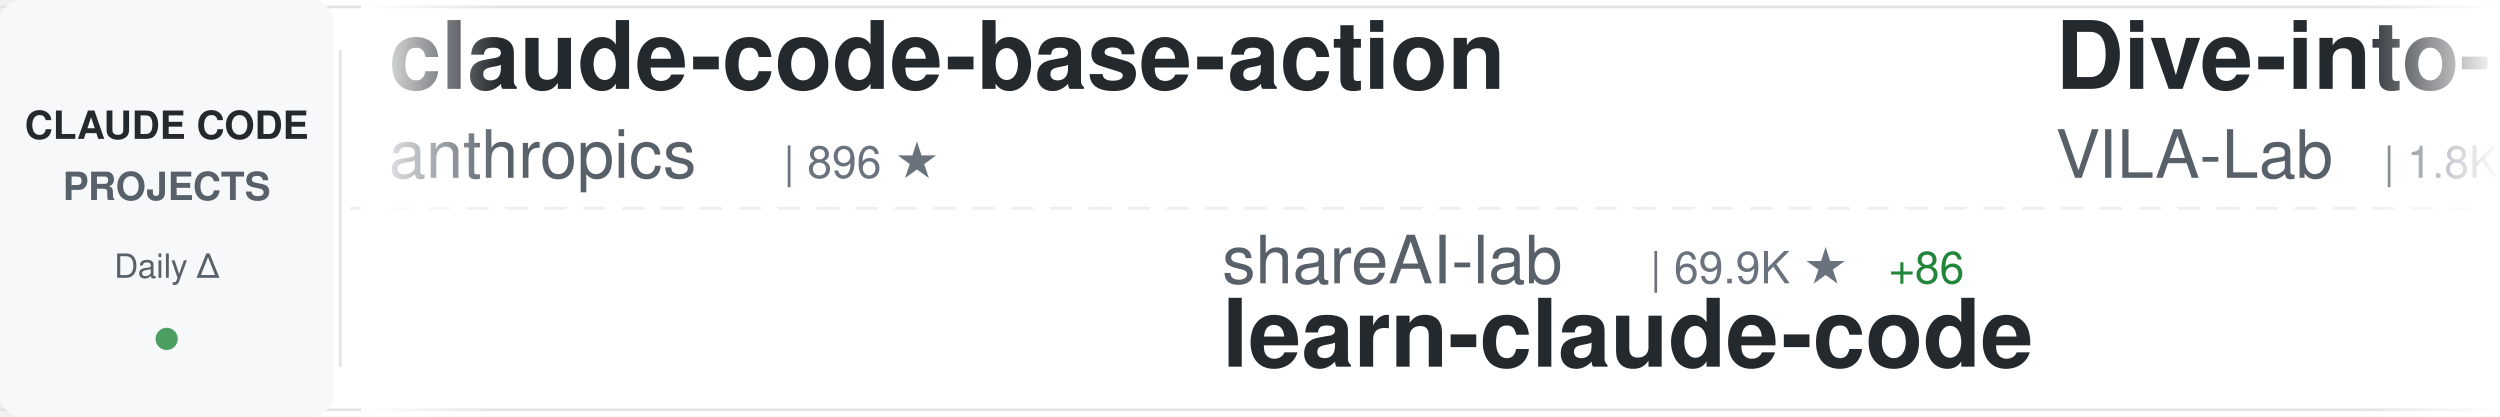
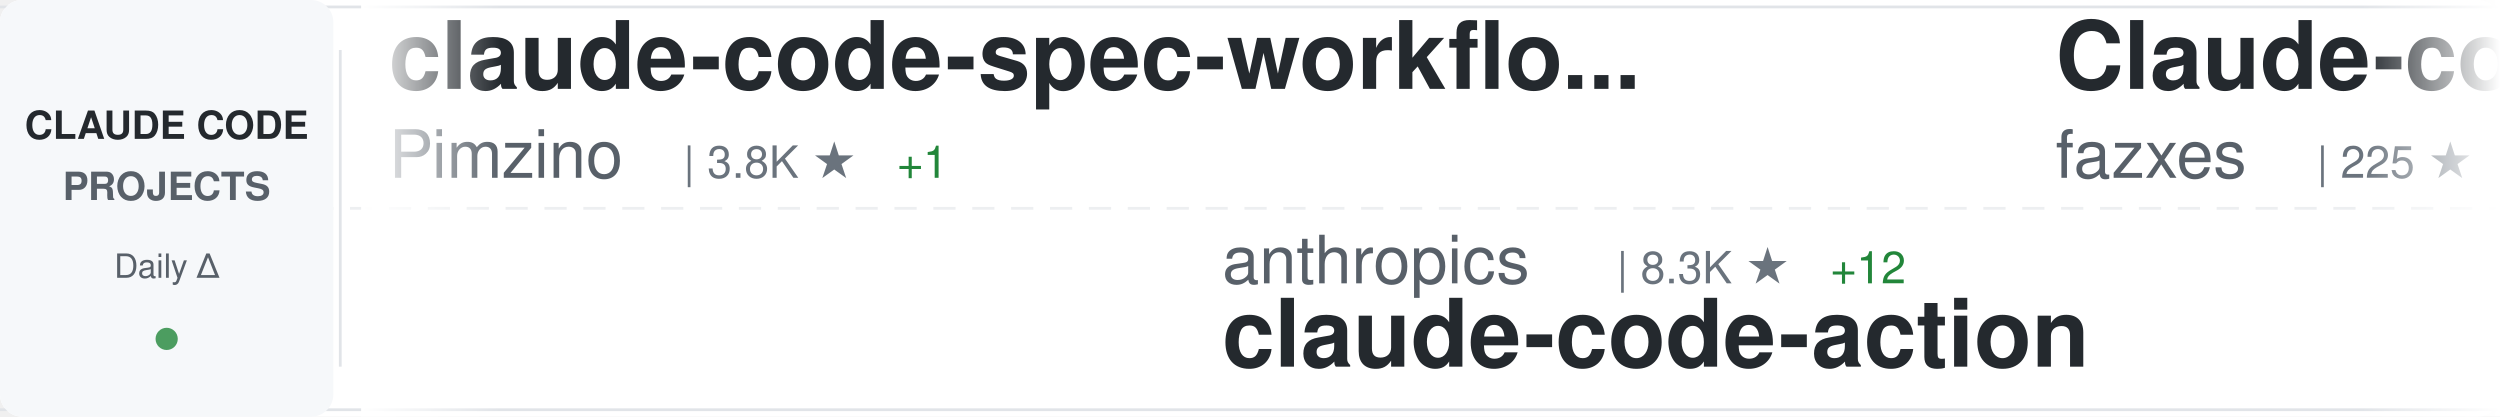
<svg xmlns="http://www.w3.org/2000/svg" width="900" height="150">
  <defs>
    <linearGradient id="awesomeLeftFade" x1="0%" y1="0%" x2="100%" y2="0%">
      <stop offset="0%" style="stop-color:#ffffff;stop-opacity:1" />
      <stop offset="100%" style="stop-color:#ffffff;stop-opacity:0" />
    </linearGradient>
    <linearGradient id="awesomeRightFade" x1="0%" y1="0%" x2="100%" y2="0%">
      <stop offset="0%" style="stop-color:#ffffff;stop-opacity:0" />
      <stop offset="100%" style="stop-color:#ffffff;stop-opacity:1" />
    </linearGradient>
  </defs>
  <rect width="900" height="150" fill="#ffffff" rx="8" />
  <rect x="0" y="2" width="900" height="1" fill="#e1e4e8" />
  <rect x="0" y="147" width="900" height="1" fill="#e1e4e8" />
  <line x1="0" y1="75" x2="900" y2="75" stroke="#e1e4e8" stroke-width="1" stroke-dasharray="8 6" opacity="0.6" />
  <rect x="0" y="0" width="120" height="150" fill="#f6f8fa" rx="8" />
  <text x="60" y="50" font-family="-apple-system, BlinkMacSystemFont, 'Segoe UI', Helvetica, Arial, sans-serif" font-size="14" font-weight="600" fill="#24292e" text-anchor="middle">CLAUDE CODE</text>
  <text x="60" y="72" font-family="-apple-system, BlinkMacSystemFont, 'Segoe UI', Helvetica, Arial, sans-serif" font-size="14" font-weight="600" fill="#586069" text-anchor="middle">PROJECTS</text>
  <text x="60" y="100" font-family="-apple-system, BlinkMacSystemFont, 'Segoe UI', Helvetica, Arial, sans-serif" font-size="12" font-weight="500" fill="#586069" text-anchor="middle">Daily Δ</text>
  <circle cx="60" cy="122" r="4" fill="#22863a" opacity="0.8" />
  <rect x="122" y="18" width="1" height="114" fill="#e1e4e8" />
  <clipPath id="awesomeTickerClip">
    <rect x="130" y="0" width="770" height="150" />
  </clipPath>
  <g clip-path="url(#awesomeTickerClip)">
    <g id="awesomeTickerItems">
      <animateTransform attributeName="transform" attributeType="XML" type="translate" from="0 0" to="-3000 0" dur="54s" repeatCount="indefinite" />
      <g transform="translate(0, 0)">
-         <text x="140" y="32" font-family="-apple-system, BlinkMacSystemFont, 'Segoe UI', Helvetica, Arial, sans-serif" font-size="34" font-weight="600" fill="#24292e">claude-code-base-action</text>
-         <text x="140" y="64" font-family="-apple-system, BlinkMacSystemFont, 'Segoe UI', Helvetica, Arial, sans-serif" font-size="24" font-weight="400" fill="#586069">anthropics</text>
-         <text x="282" y="64" font-family="-apple-system, BlinkMacSystemFont, 'Segoe UI', Helvetica, Arial, sans-serif" font-size="16" font-weight="500" fill="#6a737d">| 896 ★</text>
+         <text x="140" y="32" font-family="-apple-system, BlinkMacSystemFont, 'Segoe UI', Helvetica, Arial, sans-serif" font-size="34" font-weight="600" fill="#24292e">claude-code-spec-workflo...</text>
+         <text x="140" y="64" font-family="-apple-system, BlinkMacSystemFont, 'Segoe UI', Helvetica, Arial, sans-serif" font-size="24" font-weight="400" fill="#586069">Pimzino</text>
+         <text x="246" y="64" font-family="-apple-system, BlinkMacSystemFont, 'Segoe UI', Helvetica, Arial, sans-serif" font-size="16" font-weight="500" fill="#6a737d">| 3.8K ★</text>
+         <text x="323" y="64" font-family="-apple-system, BlinkMacSystemFont, 'Segoe UI', Helvetica, Arial, sans-serif" font-size="16" font-weight="500" fill="#22863a"> +1</text>
      </g>
      <g transform="translate(300, 0)">
-         <text x="140" y="102" font-family="-apple-system, BlinkMacSystemFont, 'Segoe UI', Helvetica, Arial, sans-serif" font-size="24" font-weight="400" fill="#586069">shareAI-lab</text>
-         <text x="294" y="102" font-family="-apple-system, BlinkMacSystemFont, 'Segoe UI', Helvetica, Arial, sans-serif" font-size="16" font-weight="500" fill="#6a737d">| 69.9K ★</text>
-         <text x="380" y="102" font-family="-apple-system, BlinkMacSystemFont, 'Segoe UI', Helvetica, Arial, sans-serif" font-size="16" font-weight="500" fill="#22863a"> +86</text>
-         <text x="140" y="132" font-family="-apple-system, BlinkMacSystemFont, 'Segoe UI', Helvetica, Arial, sans-serif" font-size="34" font-weight="600" fill="#24292e">learn-claude-code</text>
+         <text x="140" y="102" font-family="-apple-system, BlinkMacSystemFont, 'Segoe UI', Helvetica, Arial, sans-serif" font-size="24" font-weight="400" fill="#586069">anthropics</text>
+         <text x="282" y="102" font-family="-apple-system, BlinkMacSystemFont, 'Segoe UI', Helvetica, Arial, sans-serif" font-size="16" font-weight="500" fill="#6a737d">| 8.3K ★</text>
+         <text x="359" y="102" font-family="-apple-system, BlinkMacSystemFont, 'Segoe UI', Helvetica, Arial, sans-serif" font-size="16" font-weight="500" fill="#22863a"> +12</text>
+         <text x="140" y="132" font-family="-apple-system, BlinkMacSystemFont, 'Segoe UI', Helvetica, Arial, sans-serif" font-size="34" font-weight="600" fill="#24292e">claude-code-action</text>
      </g>
      <g transform="translate(600, 0)">
-         <text x="140" y="32" font-family="-apple-system, BlinkMacSystemFont, 'Segoe UI', Helvetica, Arial, sans-serif" font-size="34" font-weight="600" fill="#24292e">Dive-into-Claude-Code</text>
-         <text x="140" y="64" font-family="-apple-system, BlinkMacSystemFont, 'Segoe UI', Helvetica, Arial, sans-serif" font-size="24" font-weight="400" fill="#586069">VILA-Lab</text>
-         <text x="258" y="64" font-family="-apple-system, BlinkMacSystemFont, 'Segoe UI', Helvetica, Arial, sans-serif" font-size="16" font-weight="500" fill="#6a737d">| 1.8K ★</text>
-         <text x="335" y="64" font-family="-apple-system, BlinkMacSystemFont, 'Segoe UI', Helvetica, Arial, sans-serif" font-size="16" font-weight="500" fill="#22863a"> +2</text>
+         <text x="140" y="32" font-family="-apple-system, BlinkMacSystemFont, 'Segoe UI', Helvetica, Arial, sans-serif" font-size="34" font-weight="600" fill="#24292e">Claude-code</text>
+         <text x="140" y="64" font-family="-apple-system, BlinkMacSystemFont, 'Segoe UI', Helvetica, Arial, sans-serif" font-size="24" font-weight="400" fill="#586069">fazxes</text>
+         <text x="234" y="64" font-family="-apple-system, BlinkMacSystemFont, 'Segoe UI', Helvetica, Arial, sans-serif" font-size="16" font-weight="500" fill="#6a737d">| 225 ★</text>
      </g>
      <g transform="translate(900, 0)">
-         <text x="140" y="102" font-family="-apple-system, BlinkMacSystemFont, 'Segoe UI', Helvetica, Arial, sans-serif" font-size="24" font-weight="400" fill="#586069">centminmod</text>
-         <text x="282" y="102" font-family="-apple-system, BlinkMacSystemFont, 'Segoe UI', Helvetica, Arial, sans-serif" font-size="16" font-weight="500" fill="#6a737d">| 2.5K ★</text>
-         <text x="359" y="102" font-family="-apple-system, BlinkMacSystemFont, 'Segoe UI', Helvetica, Arial, sans-serif" font-size="16" font-weight="500" fill="#22863a"> +8</text>
-         <text x="140" y="132" font-family="-apple-system, BlinkMacSystemFont, 'Segoe UI', Helvetica, Arial, sans-serif" font-size="34" font-weight="600" fill="#24292e">my-claude-code-setup</text>
+         <text x="140" y="102" font-family="-apple-system, BlinkMacSystemFont, 'Segoe UI', Helvetica, Arial, sans-serif" font-size="24" font-weight="400" fill="#586069">huangserva</text>
+         <text x="282" y="102" font-family="-apple-system, BlinkMacSystemFont, 'Segoe UI', Helvetica, Arial, sans-serif" font-size="16" font-weight="500" fill="#6a737d">| 619 ★</text>
+         <text x="350" y="102" font-family="-apple-system, BlinkMacSystemFont, 'Segoe UI', Helvetica, Arial, sans-serif" font-size="16" font-weight="500" fill="#22863a"> +1</text>
+         <text x="140" y="132" font-family="-apple-system, BlinkMacSystemFont, 'Segoe UI', Helvetica, Arial, sans-serif" font-size="34" font-weight="600" fill="#24292e">claude-code-cli</text>
      </g>
      <g transform="translate(1200, 0)">
-         <text x="140" y="32" font-family="-apple-system, BlinkMacSystemFont, 'Segoe UI', Helvetica, Arial, sans-serif" font-size="34" font-weight="600" fill="#24292e">claude-code-engineering</text>
-         <text x="140" y="64" font-family="-apple-system, BlinkMacSystemFont, 'Segoe UI', Helvetica, Arial, sans-serif" font-size="24" font-weight="400" fill="#586069">huangjia2019</text>
-         <text x="306" y="64" font-family="-apple-system, BlinkMacSystemFont, 'Segoe UI', Helvetica, Arial, sans-serif" font-size="16" font-weight="500" fill="#6a737d">| 935 ★</text>
-         <text x="374" y="64" font-family="-apple-system, BlinkMacSystemFont, 'Segoe UI', Helvetica, Arial, sans-serif" font-size="16" font-weight="500" fill="#22863a"> +5</text>
+         <text x="140" y="32" font-family="-apple-system, BlinkMacSystemFont, 'Segoe UI', Helvetica, Arial, sans-serif" font-size="34" font-weight="600" fill="#24292e">awesome-claude-code-tool...</text>
+         <text x="140" y="64" font-family="-apple-system, BlinkMacSystemFont, 'Segoe UI', Helvetica, Arial, sans-serif" font-size="24" font-weight="400" fill="#586069">rohitg00</text>
+         <text x="258" y="64" font-family="-apple-system, BlinkMacSystemFont, 'Segoe UI', Helvetica, Arial, sans-serif" font-size="16" font-weight="500" fill="#6a737d">| 2.3K ★</text>
+         <text x="335" y="64" font-family="-apple-system, BlinkMacSystemFont, 'Segoe UI', Helvetica, Arial, sans-serif" font-size="16" font-weight="500" fill="#22863a"> +10</text>
      </g>
      <g transform="translate(1500, 0)">
-         <text x="140" y="102" font-family="-apple-system, BlinkMacSystemFont, 'Segoe UI', Helvetica, Arial, sans-serif" font-size="24" font-weight="400" fill="#586069">fazxes</text>
-         <text x="234" y="102" font-family="-apple-system, BlinkMacSystemFont, 'Segoe UI', Helvetica, Arial, sans-serif" font-size="16" font-weight="500" fill="#6a737d">| 225 ★</text>
-         <text x="140" y="132" font-family="-apple-system, BlinkMacSystemFont, 'Segoe UI', Helvetica, Arial, sans-serif" font-size="34" font-weight="600" fill="#24292e">Claude-code</text>
+         <text x="140" y="102" font-family="-apple-system, BlinkMacSystemFont, 'Segoe UI', Helvetica, Arial, sans-serif" font-size="24" font-weight="400" fill="#586069">jqueryscript</text>
+         <text x="306" y="102" font-family="-apple-system, BlinkMacSystemFont, 'Segoe UI', Helvetica, Arial, sans-serif" font-size="16" font-weight="500" fill="#6a737d">| 458 ★</text>
+         <text x="140" y="132" font-family="-apple-system, BlinkMacSystemFont, 'Segoe UI', Helvetica, Arial, sans-serif" font-size="34" font-weight="600" fill="#24292e">awesome-claude-code</text>
      </g>
      <g transform="translate(1800, 0)">
+         <text x="140" y="32" font-family="-apple-system, BlinkMacSystemFont, 'Segoe UI', Helvetica, Arial, sans-serif" font-size="34" font-weight="600" fill="#24292e">claude-code-templates</text>
+         <text x="140" y="64" font-family="-apple-system, BlinkMacSystemFont, 'Segoe UI', Helvetica, Arial, sans-serif" font-size="24" font-weight="400" fill="#586069">davila7</text>
+         <text x="246" y="64" font-family="-apple-system, BlinkMacSystemFont, 'Segoe UI', Helvetica, Arial, sans-serif" font-size="16" font-weight="500" fill="#6a737d">| 28.5K ★</text>
+         <text x="332" y="64" font-family="-apple-system, BlinkMacSystemFont, 'Segoe UI', Helvetica, Arial, sans-serif" font-size="16" font-weight="500" fill="#22863a"> +16</text>
+       </g>
+       <g transform="translate(2100, 0)">
+         <text x="140" y="102" font-family="-apple-system, BlinkMacSystemFont, 'Segoe UI', Helvetica, Arial, sans-serif" font-size="24" font-weight="400" fill="#586069">krusemediallc</text>
+         <text x="318" y="102" font-family="-apple-system, BlinkMacSystemFont, 'Segoe UI', Helvetica, Arial, sans-serif" font-size="16" font-weight="500" fill="#6a737d">| 968 ★</text>
+         <text x="386" y="102" font-family="-apple-system, BlinkMacSystemFont, 'Segoe UI', Helvetica, Arial, sans-serif" font-size="16" font-weight="500" fill="#22863a"> +10</text>
+         <text x="140" y="132" font-family="-apple-system, BlinkMacSystemFont, 'Segoe UI', Helvetica, Arial, sans-serif" font-size="34" font-weight="600" fill="#24292e">arcads-claude-code</text>
+       </g>
+       <g transform="translate(2400, 0)">
        <text x="140" y="32" font-family="-apple-system, BlinkMacSystemFont, 'Segoe UI', Helvetica, Arial, sans-serif" font-size="34" font-weight="600" fill="#24292e">claude-code-guide</text>
        <text x="140" y="64" font-family="-apple-system, BlinkMacSystemFont, 'Segoe UI', Helvetica, Arial, sans-serif" font-size="24" font-weight="400" fill="#586069">Cranot</text>
        <text x="234" y="64" font-family="-apple-system, BlinkMacSystemFont, 'Segoe UI', Helvetica, Arial, sans-serif" font-size="16" font-weight="500" fill="#6a737d">| 2.8K ★</text>
      </g>
-       <g transform="translate(2100, 0)">
-         <text x="140" y="102" font-family="-apple-system, BlinkMacSystemFont, 'Segoe UI', Helvetica, Arial, sans-serif" font-size="24" font-weight="400" fill="#586069">RichardAtCT</text>
-         <text x="294" y="102" font-family="-apple-system, BlinkMacSystemFont, 'Segoe UI', Helvetica, Arial, sans-serif" font-size="16" font-weight="500" fill="#6a737d">| 2.7K ★</text>
-         <text x="140" y="132" font-family="-apple-system, BlinkMacSystemFont, 'Segoe UI', Helvetica, Arial, sans-serif" font-size="34" font-weight="600" fill="#24292e">claude-code-telegram</text>
-       </g>
-       <g transform="translate(2400, 0)">
-         <text x="140" y="32" font-family="-apple-system, BlinkMacSystemFont, 'Segoe UI', Helvetica, Arial, sans-serif" font-size="34" font-weight="600" fill="#24292e">how-claude-code-works</text>
-         <text x="140" y="64" font-family="-apple-system, BlinkMacSystemFont, 'Segoe UI', Helvetica, Arial, sans-serif" font-size="24" font-weight="400" fill="#586069">Windy3f3f3f3f</text>
-         <text x="318" y="64" font-family="-apple-system, BlinkMacSystemFont, 'Segoe UI', Helvetica, Arial, sans-serif" font-size="16" font-weight="500" fill="#6a737d">| 3.0K ★</text>
-         <text x="395" y="64" font-family="-apple-system, BlinkMacSystemFont, 'Segoe UI', Helvetica, Arial, sans-serif" font-size="16" font-weight="500" fill="#22863a"> +42</text>
-       </g>
      <g transform="translate(2700, 0)">
-         <text x="140" y="102" font-family="-apple-system, BlinkMacSystemFont, 'Segoe UI', Helvetica, Arial, sans-serif" font-size="24" font-weight="400" fill="#586069">anthropics</text>
-         <text x="282" y="102" font-family="-apple-system, BlinkMacSystemFont, 'Segoe UI', Helvetica, Arial, sans-serif" font-size="16" font-weight="500" fill="#6a737d">| 5.5K ★</text>
-         <text x="359" y="102" font-family="-apple-system, BlinkMacSystemFont, 'Segoe UI', Helvetica, Arial, sans-serif" font-size="16" font-weight="500" fill="#22863a"> +11</text>
-         <text x="140" y="132" font-family="-apple-system, BlinkMacSystemFont, 'Segoe UI', Helvetica, Arial, sans-serif" font-size="34" font-weight="600" fill="#24292e">claude-code-security-rev...</text>
+         <text x="140" y="102" font-family="-apple-system, BlinkMacSystemFont, 'Segoe UI', Helvetica, Arial, sans-serif" font-size="24" font-weight="400" fill="#586069">edmund-io</text>
+         <text x="270" y="102" font-family="-apple-system, BlinkMacSystemFont, 'Segoe UI', Helvetica, Arial, sans-serif" font-size="16" font-weight="500" fill="#6a737d">| 1.5K ★</text>
+         <text x="140" y="132" font-family="-apple-system, BlinkMacSystemFont, 'Segoe UI', Helvetica, Arial, sans-serif" font-size="34" font-weight="600" fill="#24292e">edmunds-claude-code</text>
      </g>
      <g transform="translate(3000, 0)">
-         <text x="140" y="32" font-family="-apple-system, BlinkMacSystemFont, 'Segoe UI', Helvetica, Arial, sans-serif" font-size="34" font-weight="600" fill="#24292e">claude-code-base-action</text>
-         <text x="140" y="64" font-family="-apple-system, BlinkMacSystemFont, 'Segoe UI', Helvetica, Arial, sans-serif" font-size="24" font-weight="400" fill="#586069">anthropics</text>
-         <text x="282" y="64" font-family="-apple-system, BlinkMacSystemFont, 'Segoe UI', Helvetica, Arial, sans-serif" font-size="16" font-weight="500" fill="#6a737d">| 896 ★</text>
+         <text x="140" y="32" font-family="-apple-system, BlinkMacSystemFont, 'Segoe UI', Helvetica, Arial, sans-serif" font-size="34" font-weight="600" fill="#24292e">claude-code-spec-workflo...</text>
+         <text x="140" y="64" font-family="-apple-system, BlinkMacSystemFont, 'Segoe UI', Helvetica, Arial, sans-serif" font-size="24" font-weight="400" fill="#586069">Pimzino</text>
+         <text x="246" y="64" font-family="-apple-system, BlinkMacSystemFont, 'Segoe UI', Helvetica, Arial, sans-serif" font-size="16" font-weight="500" fill="#6a737d">| 3.8K ★</text>
+         <text x="323" y="64" font-family="-apple-system, BlinkMacSystemFont, 'Segoe UI', Helvetica, Arial, sans-serif" font-size="16" font-weight="500" fill="#22863a"> +1</text>
      </g>
      <g transform="translate(3300, 0)">
-         <text x="140" y="102" font-family="-apple-system, BlinkMacSystemFont, 'Segoe UI', Helvetica, Arial, sans-serif" font-size="24" font-weight="400" fill="#586069">shareAI-lab</text>
-         <text x="294" y="102" font-family="-apple-system, BlinkMacSystemFont, 'Segoe UI', Helvetica, Arial, sans-serif" font-size="16" font-weight="500" fill="#6a737d">| 69.9K ★</text>
-         <text x="380" y="102" font-family="-apple-system, BlinkMacSystemFont, 'Segoe UI', Helvetica, Arial, sans-serif" font-size="16" font-weight="500" fill="#22863a"> +86</text>
-         <text x="140" y="132" font-family="-apple-system, BlinkMacSystemFont, 'Segoe UI', Helvetica, Arial, sans-serif" font-size="34" font-weight="600" fill="#24292e">learn-claude-code</text>
+         <text x="140" y="102" font-family="-apple-system, BlinkMacSystemFont, 'Segoe UI', Helvetica, Arial, sans-serif" font-size="24" font-weight="400" fill="#586069">anthropics</text>
+         <text x="282" y="102" font-family="-apple-system, BlinkMacSystemFont, 'Segoe UI', Helvetica, Arial, sans-serif" font-size="16" font-weight="500" fill="#6a737d">| 8.3K ★</text>
+         <text x="359" y="102" font-family="-apple-system, BlinkMacSystemFont, 'Segoe UI', Helvetica, Arial, sans-serif" font-size="16" font-weight="500" fill="#22863a"> +12</text>
+         <text x="140" y="132" font-family="-apple-system, BlinkMacSystemFont, 'Segoe UI', Helvetica, Arial, sans-serif" font-size="34" font-weight="600" fill="#24292e">claude-code-action</text>
      </g>
      <g transform="translate(3600, 0)">
-         <text x="140" y="32" font-family="-apple-system, BlinkMacSystemFont, 'Segoe UI', Helvetica, Arial, sans-serif" font-size="34" font-weight="600" fill="#24292e">Dive-into-Claude-Code</text>
-         <text x="140" y="64" font-family="-apple-system, BlinkMacSystemFont, 'Segoe UI', Helvetica, Arial, sans-serif" font-size="24" font-weight="400" fill="#586069">VILA-Lab</text>
-         <text x="258" y="64" font-family="-apple-system, BlinkMacSystemFont, 'Segoe UI', Helvetica, Arial, sans-serif" font-size="16" font-weight="500" fill="#6a737d">| 1.8K ★</text>
-         <text x="335" y="64" font-family="-apple-system, BlinkMacSystemFont, 'Segoe UI', Helvetica, Arial, sans-serif" font-size="16" font-weight="500" fill="#22863a"> +2</text>
+         <text x="140" y="32" font-family="-apple-system, BlinkMacSystemFont, 'Segoe UI', Helvetica, Arial, sans-serif" font-size="34" font-weight="600" fill="#24292e">Claude-code</text>
+         <text x="140" y="64" font-family="-apple-system, BlinkMacSystemFont, 'Segoe UI', Helvetica, Arial, sans-serif" font-size="24" font-weight="400" fill="#586069">fazxes</text>
+         <text x="234" y="64" font-family="-apple-system, BlinkMacSystemFont, 'Segoe UI', Helvetica, Arial, sans-serif" font-size="16" font-weight="500" fill="#6a737d">| 225 ★</text>
      </g>
      <g transform="translate(3900, 0)">
-         <text x="140" y="102" font-family="-apple-system, BlinkMacSystemFont, 'Segoe UI', Helvetica, Arial, sans-serif" font-size="24" font-weight="400" fill="#586069">centminmod</text>
-         <text x="282" y="102" font-family="-apple-system, BlinkMacSystemFont, 'Segoe UI', Helvetica, Arial, sans-serif" font-size="16" font-weight="500" fill="#6a737d">| 2.5K ★</text>
-         <text x="359" y="102" font-family="-apple-system, BlinkMacSystemFont, 'Segoe UI', Helvetica, Arial, sans-serif" font-size="16" font-weight="500" fill="#22863a"> +8</text>
-         <text x="140" y="132" font-family="-apple-system, BlinkMacSystemFont, 'Segoe UI', Helvetica, Arial, sans-serif" font-size="34" font-weight="600" fill="#24292e">my-claude-code-setup</text>
+         <text x="140" y="102" font-family="-apple-system, BlinkMacSystemFont, 'Segoe UI', Helvetica, Arial, sans-serif" font-size="24" font-weight="400" fill="#586069">huangserva</text>
+         <text x="282" y="102" font-family="-apple-system, BlinkMacSystemFont, 'Segoe UI', Helvetica, Arial, sans-serif" font-size="16" font-weight="500" fill="#6a737d">| 619 ★</text>
+         <text x="350" y="102" font-family="-apple-system, BlinkMacSystemFont, 'Segoe UI', Helvetica, Arial, sans-serif" font-size="16" font-weight="500" fill="#22863a"> +1</text>
+         <text x="140" y="132" font-family="-apple-system, BlinkMacSystemFont, 'Segoe UI', Helvetica, Arial, sans-serif" font-size="34" font-weight="600" fill="#24292e">claude-code-cli</text>
      </g>
    </g>
  </g>
  <rect x="130" y="0" width="50" height="150" fill="url(#awesomeLeftFade)" />
  <rect x="850" y="0" width="50" height="150" fill="url(#awesomeRightFade)" />
</svg>
